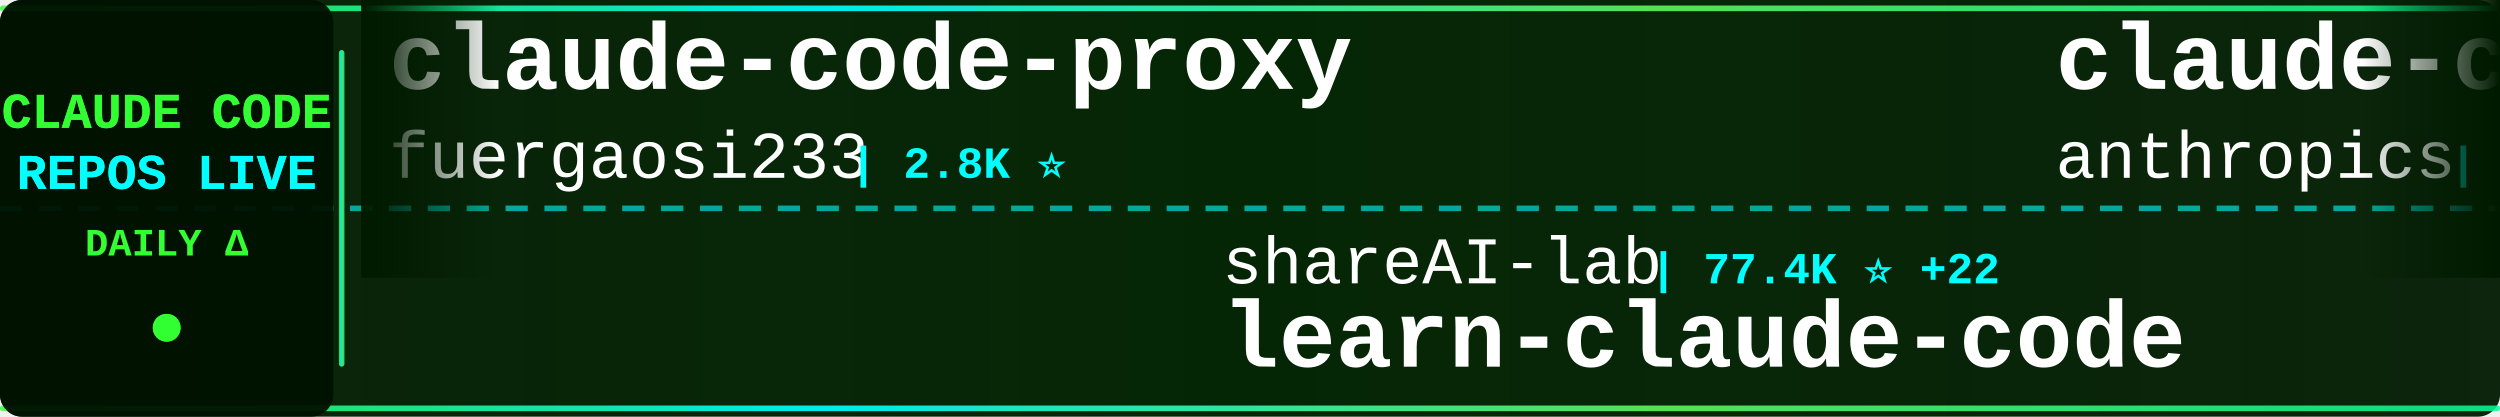
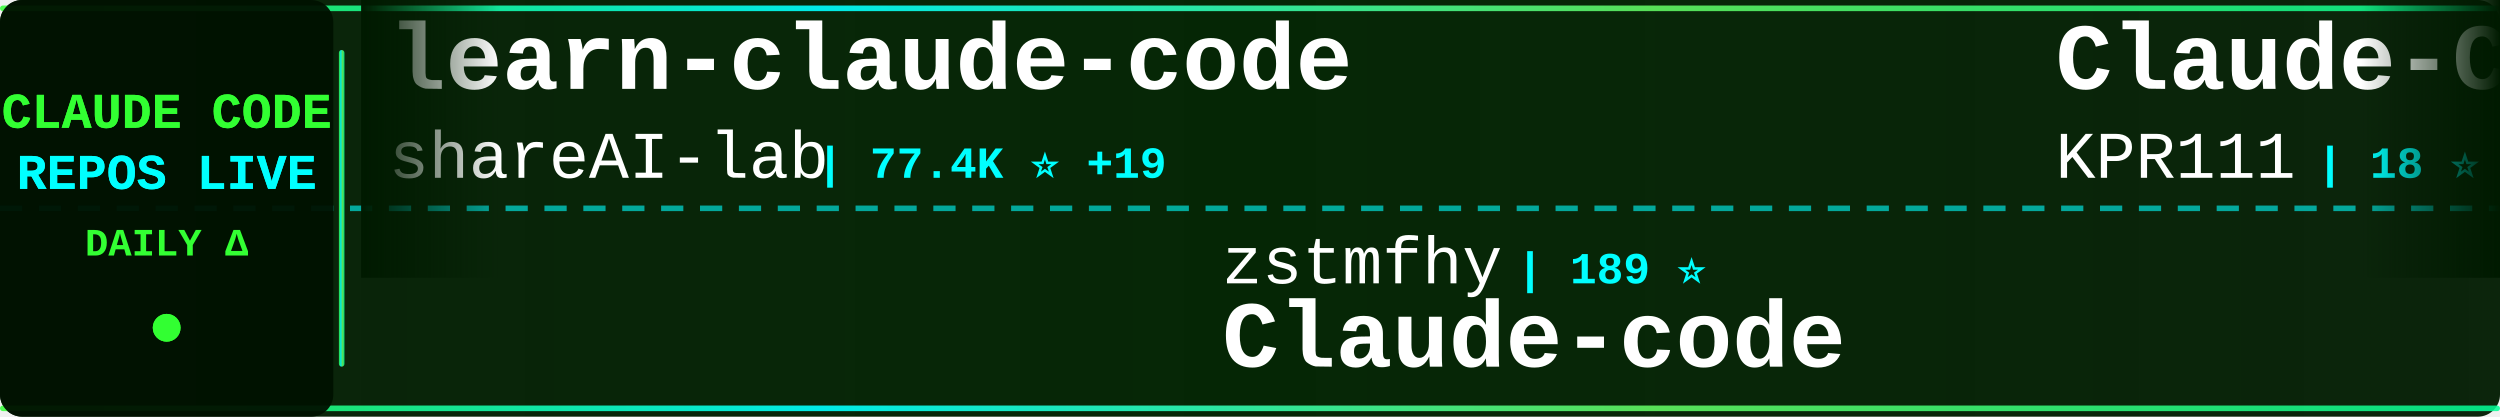
<svg xmlns="http://www.w3.org/2000/svg" width="900" height="150">
  <defs>
    <linearGradient id="tickerBg" x1="0%" y1="0%" x2="100%" y2="0%">
      <stop offset="0%" style="stop-color:#001a00;stop-opacity:0.95" />
      <stop offset="50%" style="stop-color:#002200;stop-opacity:0.98" />
      <stop offset="100%" style="stop-color:#001a00;stop-opacity:0.95" />
    </linearGradient>
    <linearGradient id="borderGrad" x1="0%" y1="0%" x2="100%" y2="0%">
      <stop offset="0%" style="stop-color:#33ff33;stop-opacity:0.85">
        <animate attributeName="stop-opacity" values="0.85;1;0.85" dur="2s" repeatCount="indefinite" />
      </stop>
      <stop offset="33%" style="stop-color:#00ffff;stop-opacity:0.9">
        <animate attributeName="stop-opacity" values="0.9;1;0.9" dur="2.2s" repeatCount="indefinite" />
      </stop>
      <stop offset="66%" style="stop-color:#66ff66;stop-opacity:0.85">
        <animate attributeName="stop-opacity" values="0.85;1;0.85" dur="1.8s" repeatCount="indefinite" />
      </stop>
      <stop offset="100%" style="stop-color:#00ff99;stop-opacity:0.85">
        <animate attributeName="stop-opacity" values="0.85;1;0.85" dur="2s" repeatCount="indefinite" />
      </stop>
    </linearGradient>
    <filter id="textGlow">
      <feGaussianBlur stdDeviation="0.1" result="coloredBlur" />
      <feMerge>
        <feMergeNode in="coloredBlur" />
        <feMergeNode in="SourceGraphic" />
      </feMerge>
    </filter>
    <filter id="metricGlow">
      <feGaussianBlur stdDeviation="0.2" result="coloredBlur" />
      <feMerge>
        <feMergeNode in="coloredBlur" />
        <feMergeNode in="SourceGraphic" />
      </feMerge>
    </filter>
    <linearGradient id="leftFade" x1="0%" y1="0%" x2="100%" y2="0%">
      <stop offset="0%" style="stop-color:#001a00;stop-opacity:1" />
      <stop offset="100%" style="stop-color:#001a00;stop-opacity:0" />
    </linearGradient>
    <linearGradient id="rightFade" x1="0%" y1="0%" x2="100%" y2="0%">
      <stop offset="0%" style="stop-color:#001a00;stop-opacity:0" />
      <stop offset="100%" style="stop-color:#001a00;stop-opacity:1" />
    </linearGradient>
  </defs>
  <rect width="900" height="150" fill="url(#tickerBg)" rx="8" />
  <rect x="0" y="2" width="900" height="2" fill="url(#borderGrad)" rx="1" />
  <rect x="0" y="146" width="900" height="2" fill="url(#borderGrad)" rx="1" />
  <line x1="0" y1="75" x2="900" y2="75" stroke="#00ffff" stroke-width="2" stroke-dasharray="8 6" opacity="0.6" />
  <rect x="0" y="0" width="120" height="150" fill="#001100" opacity="0.95" rx="8" />
  <text x="60" y="46" font-family="'Courier New', monospace" font-size="18" font-weight="bold" fill="#33ff33" text-anchor="middle" filter="url(#textGlow)">
    CLAUDE CODE
  </text>
  <text x="60" y="68" font-family="'Courier New', monospace" font-size="18" font-weight="bold" fill="#00ffff" text-anchor="middle" filter="url(#textGlow)">
    REPOS LIVE
  </text>
  <text x="60" y="92" font-family="'Courier New', monospace" font-size="14" font-weight="bold" fill="#33ff33" text-anchor="middle">
    DAILY Δ
  </text>
  <circle cx="60" cy="118" r="5" fill="#33ff33" filter="url(#metricGlow)">
    <animate attributeName="r" values="4;6;4" dur="1.5s" repeatCount="indefinite" />
    <animate attributeName="opacity" values="0.6;1;0.6" dur="1.5s" repeatCount="indefinite" />
  </circle>
  <rect x="122" y="18" width="2" height="114" fill="url(#borderGrad)" rx="1" />
  <clipPath id="tickerClip">
    <rect x="130" y="0" width="770" height="150" />
  </clipPath>
  <g clip-path="url(#tickerClip)">
    <g id="tickerItems">
      <animateTransform attributeName="transform" attributeType="XML" type="translate" from="0 0" to="-3000 0" dur="54s" repeatCount="indefinite" />
      <g transform="translate(0, 0)">
-         <text x="140" y="32" font-family="'Courier New', monospace" font-size="34" font-weight="bold" fill="#ffffff">claude-code-proxy</text>
-         <text x="140" y="64" font-family="'Courier New', monospace" font-size="24" font-weight="normal" fill="#ffffff" opacity="1.0">fuergaosi233</text>
-         <text x="306" y="64" font-family="'Courier New', monospace" font-size="16" font-weight="bold" fill="#00ffff"> | 2.8K ⭐</text>
+         <text x="140" y="32" font-family="'Courier New', monospace" font-size="34" font-weight="bold" fill="#ffffff">learn-claude-code</text>
+         <text x="140" y="64" font-family="'Courier New', monospace" font-size="24" font-weight="normal" fill="#ffffff" opacity="1.0">shareAI-lab</text>
+         <text x="294" y="64" font-family="'Courier New', monospace" font-size="16" font-weight="bold" fill="#00ffff"> | 77.4K ⭐ +19</text>
      </g>
      <g transform="translate(300, 0)">
-         <text x="140" y="102" font-family="'Courier New', monospace" font-size="24" font-weight="normal" fill="#ffffff" opacity="1.0">shareAI-lab</text>
-         <text x="294" y="102" font-family="'Courier New', monospace" font-size="16" font-weight="bold" fill="#00ffff"> | 77.4K ⭐ +22</text>
-         <text x="140" y="132" font-family="'Courier New', monospace" font-size="34" font-weight="bold" fill="#ffffff">learn-claude-code</text>
+         <text x="140" y="102" font-family="'Courier New', monospace" font-size="24" font-weight="normal" fill="#ffffff" opacity="1.0">zstmfhy</text>
+         <text x="246" y="102" font-family="'Courier New', monospace" font-size="16" font-weight="bold" fill="#00ffff"> | 189 ⭐</text>
+         <text x="140" y="132" font-family="'Courier New', monospace" font-size="34" font-weight="bold" fill="#ffffff">Claude-code</text>
      </g>
      <g transform="translate(600, 0)">
-         <text x="140" y="32" font-family="'Courier New', monospace" font-size="34" font-weight="bold" fill="#ffffff">claude-code-base-action</text>
-         <text x="140" y="64" font-family="'Courier New', monospace" font-size="24" font-weight="normal" fill="#ffffff" opacity="1.0">anthropics</text>
-         <text x="282" y="64" font-family="'Courier New', monospace" font-size="16" font-weight="bold" fill="#00ffff"> | 987 ⭐</text>
+         <text x="140" y="32" font-family="'Courier New', monospace" font-size="34" font-weight="bold" fill="#ffffff">Claude-Code</text>
+         <text x="140" y="64" font-family="'Courier New', monospace" font-size="24" font-weight="normal" fill="#ffffff" opacity="1.0">KPR111</text>
+         <text x="234" y="64" font-family="'Courier New', monospace" font-size="16" font-weight="bold" fill="#00ffff"> | 18 ⭐</text>
      </g>
      <g transform="translate(900, 0)">
-         <text x="140" y="102" font-family="'Courier New', monospace" font-size="24" font-weight="normal" fill="#ffffff" opacity="1.0">KPR111</text>
-         <text x="234" y="102" font-family="'Courier New', monospace" font-size="16" font-weight="bold" fill="#00ffff"> | 18 ⭐</text>
+         <text x="140" y="102" font-family="'Courier New', monospace" font-size="24" font-weight="normal" fill="#ffffff" opacity="1.0">OrcaWhisper</text>
+         <text x="294" y="102" font-family="'Courier New', monospace" font-size="16" font-weight="bold" fill="#00ffff"> | 99 ⭐</text>
        <text x="140" y="132" font-family="'Courier New', monospace" font-size="34" font-weight="bold" fill="#ffffff">Claude-Code</text>
      </g>
      <g transform="translate(1200, 0)">
-         <text x="140" y="32" font-family="'Courier New', monospace" font-size="34" font-weight="bold" fill="#ffffff">ClaudeCode</text>
-         <text x="140" y="64" font-family="'Courier New', monospace" font-size="24" font-weight="normal" fill="#ffffff" opacity="1.0">guanshan</text>
-         <text x="258" y="64" font-family="'Courier New', monospace" font-size="16" font-weight="bold" fill="#00ffff"> | 61 ⭐</text>
+         <text x="140" y="32" font-family="'Courier New', monospace" font-size="34" font-weight="bold" fill="#ffffff">Claude-Code-Source-Study</text>
+         <text x="140" y="64" font-family="'Courier New', monospace" font-size="24" font-weight="normal" fill="#ffffff" opacity="1.0">luyao618</text>
+         <text x="258" y="64" font-family="'Courier New', monospace" font-size="16" font-weight="bold" fill="#00ffff"> | 1.7K ⭐ +1</text>
      </g>
      <g transform="translate(1500, 0)">
-         <text x="140" y="102" font-family="'Courier New', monospace" font-size="24" font-weight="normal" fill="#ffffff" opacity="1.0">sugyan</text>
-         <text x="234" y="102" font-family="'Courier New', monospace" font-size="16" font-weight="bold" fill="#00ffff"> | 1.1K ⭐</text>
-         <text x="140" y="132" font-family="'Courier New', monospace" font-size="34" font-weight="bold" fill="#ffffff">claude-code-webui</text>
+         <text x="140" y="102" font-family="'Courier New', monospace" font-size="24" font-weight="normal" fill="#ffffff" opacity="1.0">shanraisshan</text>
+         <text x="306" y="102" font-family="'Courier New', monospace" font-size="16" font-weight="bold" fill="#00ffff"> | 66.2K ⭐ +3</text>
+         <text x="140" y="132" font-family="'Courier New', monospace" font-size="34" font-weight="bold" fill="#ffffff">claude-code-best-practic...</text>
      </g>
      <g transform="translate(1800, 0)">
-         <text x="140" y="32" font-family="'Courier New', monospace" font-size="34" font-weight="bold" fill="#ffffff">ClaudeCode-Portable</text>
-         <text x="140" y="64" font-family="'Courier New', monospace" font-size="24" font-weight="normal" fill="#ffffff" opacity="1.0">techjarves</text>
-         <text x="282" y="64" font-family="'Courier New', monospace" font-size="16" font-weight="bold" fill="#00ffff"> | 1.5K ⭐</text>
+         <text x="140" y="32" font-family="'Courier New', monospace" font-size="34" font-weight="bold" fill="#ffffff">claude-code-source-build</text>
+         <text x="140" y="64" font-family="'Courier New', monospace" font-size="24" font-weight="normal" fill="#ffffff" opacity="1.0">andrew-kramer-inno</text>
+         <text x="378" y="64" font-family="'Courier New', monospace" font-size="16" font-weight="bold" fill="#00ffff"> | 595 ⭐</text>
      </g>
      <g transform="translate(2100, 0)">
-         <text x="140" y="102" font-family="'Courier New', monospace" font-size="24" font-weight="normal" fill="#ffffff" opacity="1.0">ding113</text>
-         <text x="246" y="102" font-family="'Courier New', monospace" font-size="16" font-weight="bold" fill="#00ffff"> | 3.4K ⭐ +1</text>
-         <text x="140" y="132" font-family="'Courier New', monospace" font-size="34" font-weight="bold" fill="#ffffff">claude-code-hub</text>
+         <text x="140" y="102" font-family="'Courier New', monospace" font-size="24" font-weight="normal" fill="#ffffff" opacity="1.0">krusemediallc</text>
+         <text x="318" y="102" font-family="'Courier New', monospace" font-size="16" font-weight="bold" fill="#00ffff"> | 1.5K ⭐</text>
+         <text x="140" y="132" font-family="'Courier New', monospace" font-size="34" font-weight="bold" fill="#ffffff">arcads-claude-code</text>
      </g>
      <g transform="translate(2400, 0)">
-         <text x="140" y="32" font-family="'Courier New', monospace" font-size="34" font-weight="bold" fill="#ffffff">claude-code-reverse</text>
-         <text x="140" y="64" font-family="'Courier New', monospace" font-size="24" font-weight="normal" fill="#ffffff" opacity="1.0">Yuyz0112</text>
-         <text x="258" y="64" font-family="'Courier New', monospace" font-size="16" font-weight="bold" fill="#00ffff"> | 2.4K ⭐</text>
+         <text x="140" y="32" font-family="'Courier New', monospace" font-size="34" font-weight="bold" fill="#ffffff">claude-code-spec-workflo...</text>
+         <text x="140" y="64" font-family="'Courier New', monospace" font-size="24" font-weight="normal" fill="#ffffff" opacity="1.0">Pimzino</text>
+         <text x="246" y="64" font-family="'Courier New', monospace" font-size="16" font-weight="bold" fill="#00ffff"> | 3.9K ⭐</text>
      </g>
      <g transform="translate(2700, 0)">
-         <text x="140" y="102" font-family="'Courier New', monospace" font-size="24" font-weight="normal" fill="#ffffff" opacity="1.0">WorldFlowAI</text>
-         <text x="294" y="102" font-family="'Courier New', monospace" font-size="16" font-weight="bold" fill="#00ffff"> | 3.4K ⭐ +7</text>
-         <text x="140" y="132" font-family="'Courier New', monospace" font-size="34" font-weight="bold" fill="#ffffff">everything-claude-code</text>
+         <text x="140" y="102" font-family="'Courier New', monospace" font-size="24" font-weight="normal" fill="#ffffff" opacity="1.0">asgeirtj</text>
+         <text x="258" y="102" font-family="'Courier New', monospace" font-size="16" font-weight="bold" fill="#00ffff"> | 68.0K ⭐ +2</text>
+         <text x="140" y="132" font-family="'Courier New', monospace" font-size="34" font-weight="bold" fill="#ffffff">system_prompts_leaks</text>
      </g>
      <g transform="translate(3000, 0)">
-         <text x="140" y="32" font-family="'Courier New', monospace" font-size="34" font-weight="bold" fill="#ffffff">claude-code-proxy</text>
-         <text x="140" y="64" font-family="'Courier New', monospace" font-size="24" font-weight="normal" fill="#ffffff" opacity="1.0">fuergaosi233</text>
-         <text x="306" y="64" font-family="'Courier New', monospace" font-size="16" font-weight="bold" fill="#00ffff"> | 2.8K ⭐</text>
+         <text x="140" y="32" font-family="'Courier New', monospace" font-size="34" font-weight="bold" fill="#ffffff">learn-claude-code</text>
+         <text x="140" y="64" font-family="'Courier New', monospace" font-size="24" font-weight="normal" fill="#ffffff" opacity="1.0">shareAI-lab</text>
+         <text x="294" y="64" font-family="'Courier New', monospace" font-size="16" font-weight="bold" fill="#00ffff"> | 77.4K ⭐ +19</text>
      </g>
      <g transform="translate(3300, 0)">
-         <text x="140" y="102" font-family="'Courier New', monospace" font-size="24" font-weight="normal" fill="#ffffff" opacity="1.0">shareAI-lab</text>
-         <text x="294" y="102" font-family="'Courier New', monospace" font-size="16" font-weight="bold" fill="#00ffff"> | 77.4K ⭐ +22</text>
-         <text x="140" y="132" font-family="'Courier New', monospace" font-size="34" font-weight="bold" fill="#ffffff">learn-claude-code</text>
+         <text x="140" y="102" font-family="'Courier New', monospace" font-size="24" font-weight="normal" fill="#ffffff" opacity="1.0">zstmfhy</text>
+         <text x="246" y="102" font-family="'Courier New', monospace" font-size="16" font-weight="bold" fill="#00ffff"> | 189 ⭐</text>
+         <text x="140" y="132" font-family="'Courier New', monospace" font-size="34" font-weight="bold" fill="#ffffff">Claude-code</text>
      </g>
      <g transform="translate(3600, 0)">
-         <text x="140" y="32" font-family="'Courier New', monospace" font-size="34" font-weight="bold" fill="#ffffff">claude-code-base-action</text>
-         <text x="140" y="64" font-family="'Courier New', monospace" font-size="24" font-weight="normal" fill="#ffffff" opacity="1.0">anthropics</text>
-         <text x="282" y="64" font-family="'Courier New', monospace" font-size="16" font-weight="bold" fill="#00ffff"> | 987 ⭐</text>
+         <text x="140" y="32" font-family="'Courier New', monospace" font-size="34" font-weight="bold" fill="#ffffff">Claude-Code</text>
+         <text x="140" y="64" font-family="'Courier New', monospace" font-size="24" font-weight="normal" fill="#ffffff" opacity="1.0">KPR111</text>
+         <text x="234" y="64" font-family="'Courier New', monospace" font-size="16" font-weight="bold" fill="#00ffff"> | 18 ⭐</text>
      </g>
      <g transform="translate(3900, 0)">
-         <text x="140" y="102" font-family="'Courier New', monospace" font-size="24" font-weight="normal" fill="#ffffff" opacity="1.0">KPR111</text>
-         <text x="234" y="102" font-family="'Courier New', monospace" font-size="16" font-weight="bold" fill="#00ffff"> | 18 ⭐</text>
+         <text x="140" y="102" font-family="'Courier New', monospace" font-size="24" font-weight="normal" fill="#ffffff" opacity="1.0">OrcaWhisper</text>
+         <text x="294" y="102" font-family="'Courier New', monospace" font-size="16" font-weight="bold" fill="#00ffff"> | 99 ⭐</text>
        <text x="140" y="132" font-family="'Courier New', monospace" font-size="34" font-weight="bold" fill="#ffffff">Claude-Code</text>
      </g>
    </g>
  </g>
  <rect x="130" y="0" width="50" height="100" fill="url(#leftFade)" />
  <rect x="850" y="0" width="50" height="100" fill="url(#rightFade)" />
</svg>
